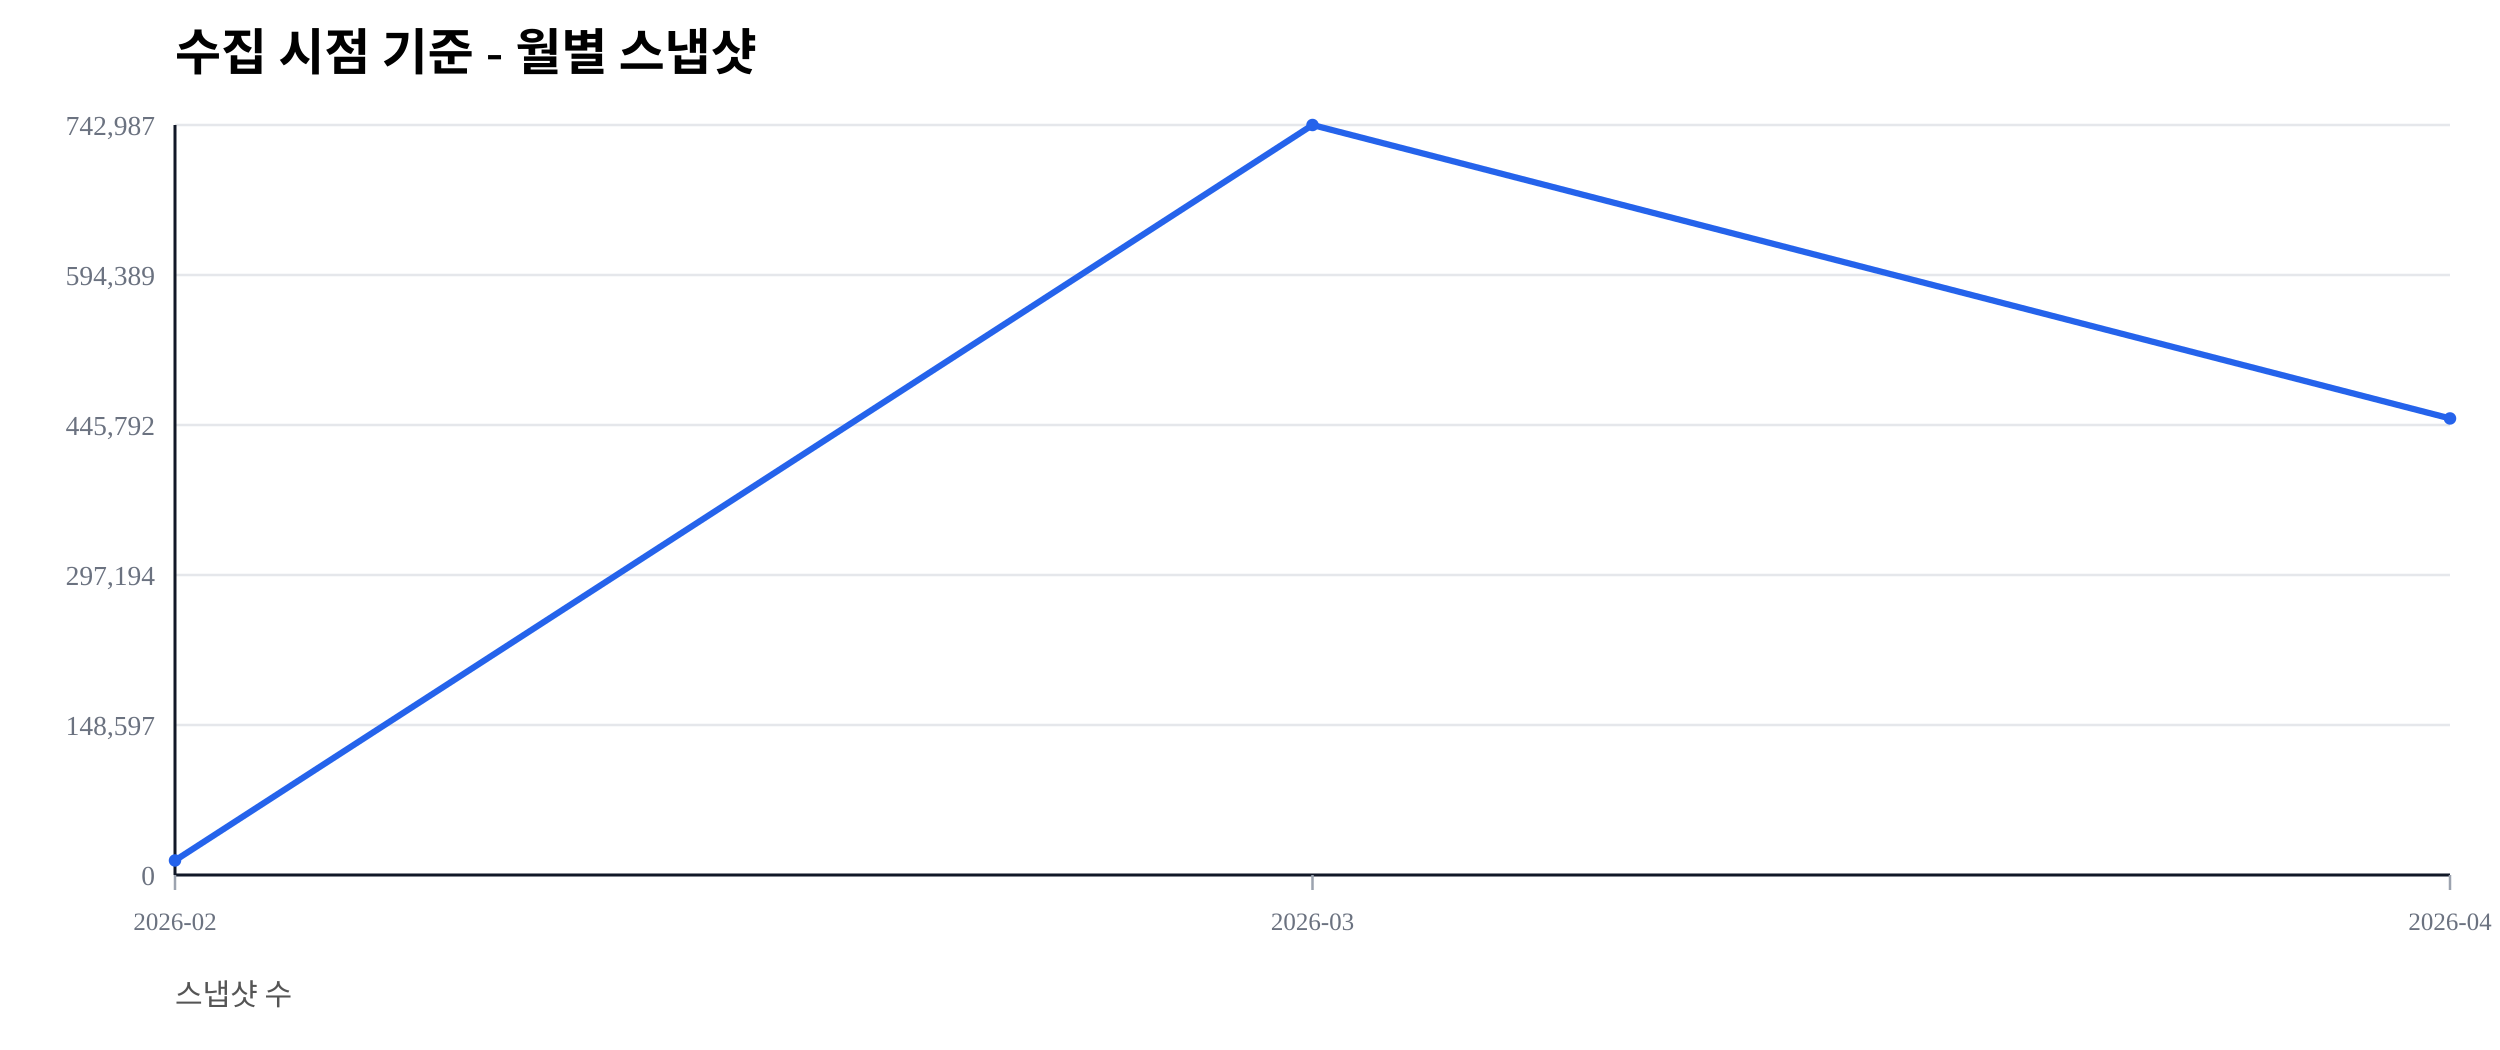
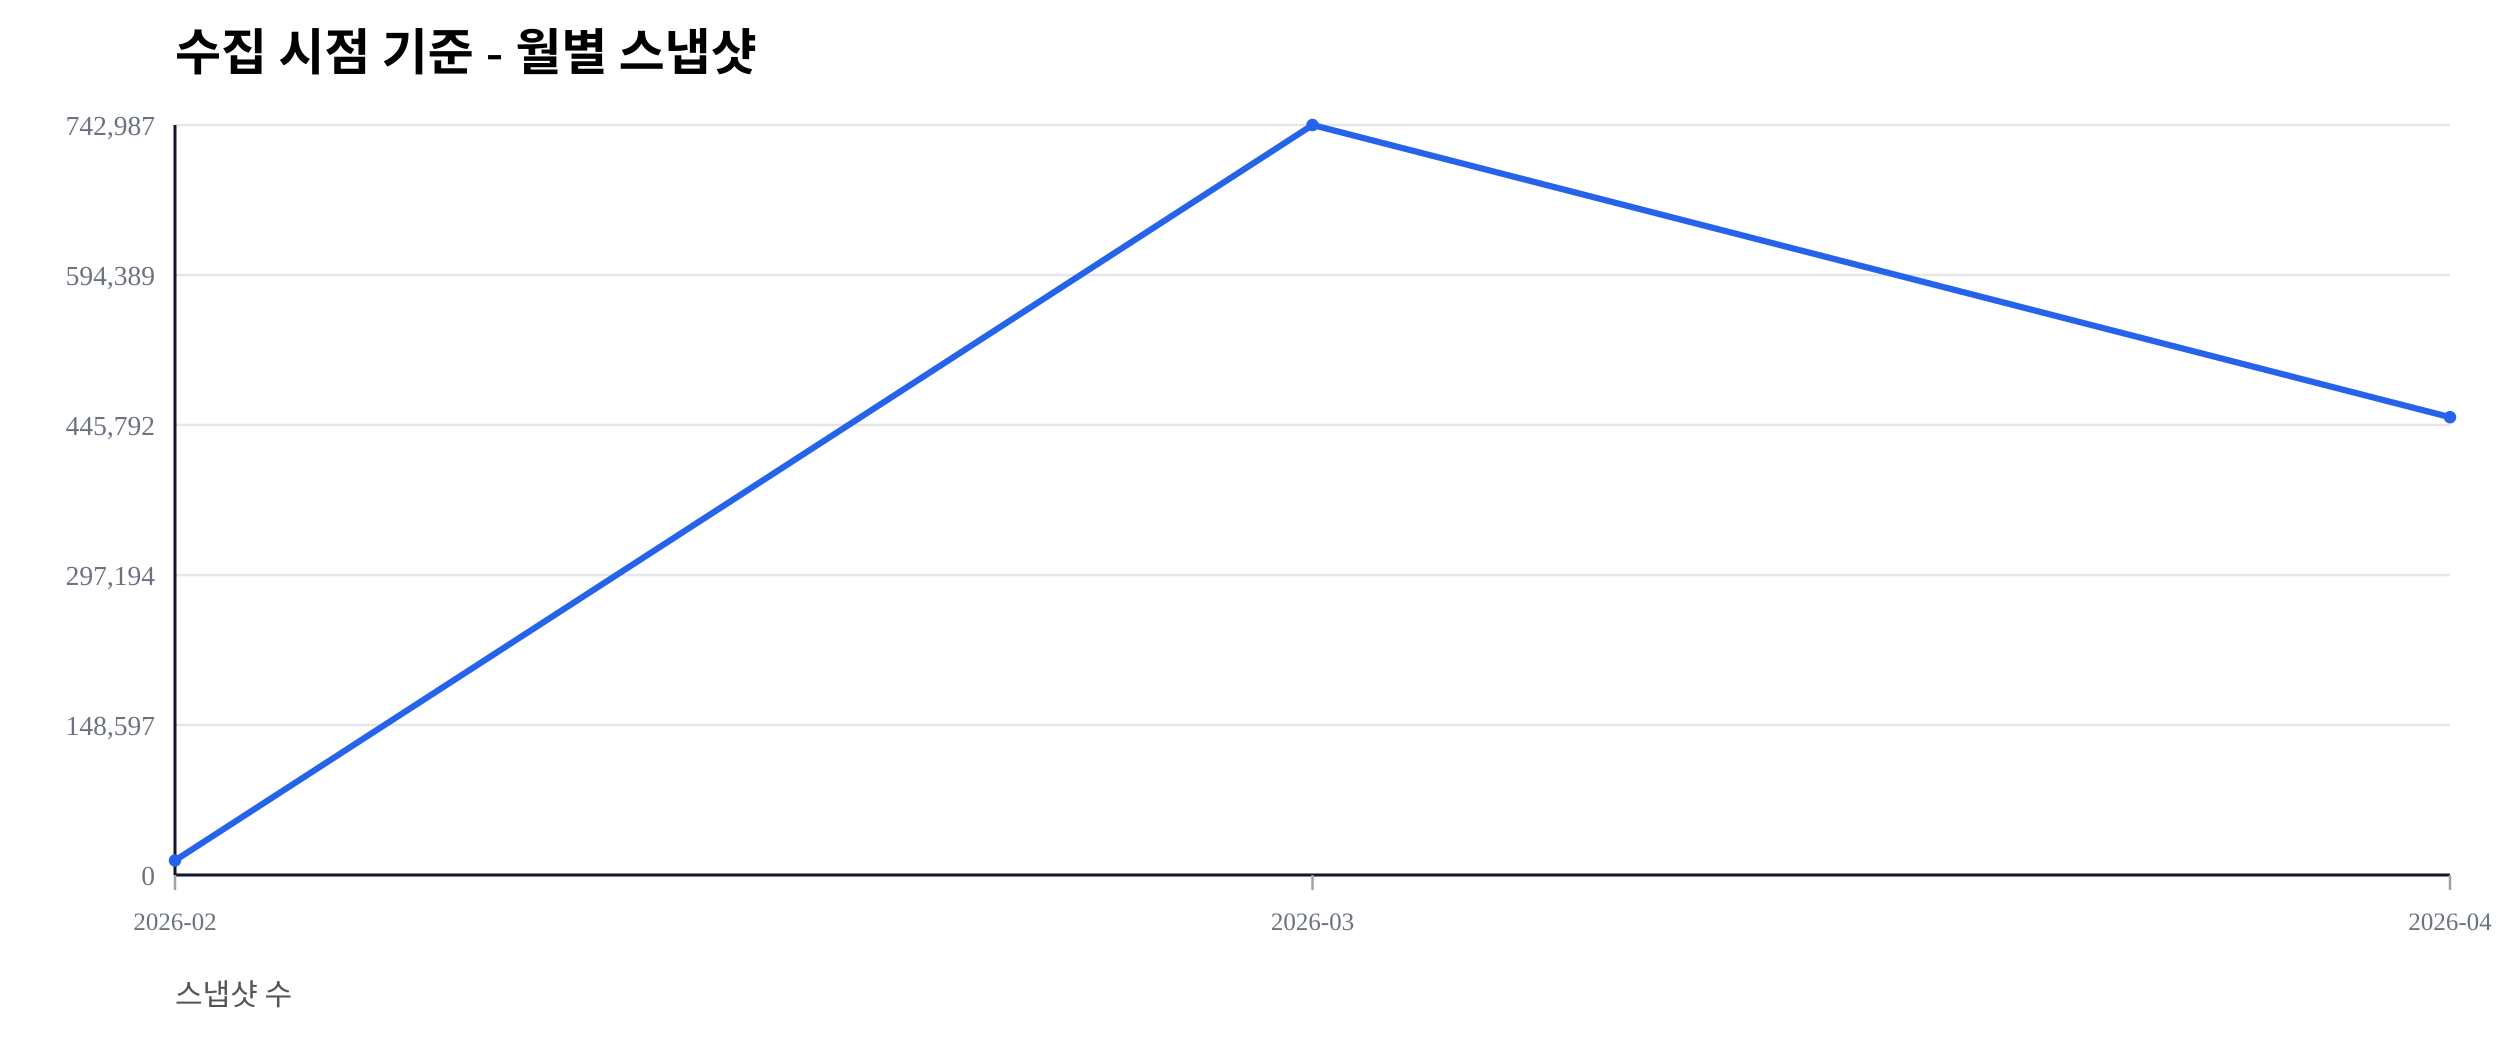
<svg xmlns="http://www.w3.org/2000/svg" width="1000" height="420" viewBox="0 0 1000 420">
  <rect width="100%" height="100%" fill="#ffffff" />
  <text x="70" y="28" font-size="20" font-weight="600">수집 시점 기준 - 월별 스냅샷</text>
  <text x="70" y="402" font-size="12" fill="#555">스냅샷 수</text>
  <line x1="70" y1="350.00" x2="980" y2="350.00" stroke="#e5e7eb" stroke-width="1" />
  <text x="62" y="354.00" font-size="11" fill="#6b7280" text-anchor="end">0</text>
  <line x1="70" y1="290.00" x2="980" y2="290.00" stroke="#e5e7eb" stroke-width="1" />
  <text x="62" y="294.00" font-size="11" fill="#6b7280" text-anchor="end">148,597</text>
  <line x1="70" y1="230.00" x2="980" y2="230.00" stroke="#e5e7eb" stroke-width="1" />
  <text x="62" y="234.00" font-size="11" fill="#6b7280" text-anchor="end">297,194</text>
  <line x1="70" y1="170.00" x2="980" y2="170.00" stroke="#e5e7eb" stroke-width="1" />
  <text x="62" y="174.00" font-size="11" fill="#6b7280" text-anchor="end">445,792</text>
  <line x1="70" y1="110.00" x2="980" y2="110.00" stroke="#e5e7eb" stroke-width="1" />
  <text x="62" y="114.00" font-size="11" fill="#6b7280" text-anchor="end">594,389</text>
  <line x1="70" y1="50.00" x2="980" y2="50.00" stroke="#e5e7eb" stroke-width="1" />
  <text x="62" y="54.00" font-size="11" fill="#6b7280" text-anchor="end">742,987</text>
  <line x1="70" y1="350" x2="980" y2="350" stroke="#111827" stroke-width="1.2" />
  <line x1="70" y1="50" x2="70" y2="350" stroke="#111827" stroke-width="1.2" />
  <line x1="70.00" y1="350" x2="70.00" y2="356" stroke="#9ca3af" stroke-width="1" />
  <text x="70.00" y="372" font-size="10" fill="#6b7280" text-anchor="middle">2026-02</text>
  <line x1="525.00" y1="350" x2="525.00" y2="356" stroke="#9ca3af" stroke-width="1" />
  <text x="525.00" y="372" font-size="10" fill="#6b7280" text-anchor="middle">2026-03</text>
  <line x1="980.00" y1="350" x2="980.00" y2="356" stroke="#9ca3af" stroke-width="1" />
  <text x="980.00" y="372" font-size="10" fill="#6b7280" text-anchor="middle">2026-04</text>
-   <polyline fill="none" stroke="#2563eb" stroke-width="2.5" points="70.00,344.19 525.00,50.00 980.00,167.38" />
+   <polyline fill="none" stroke="#2563eb" stroke-width="2.5" points="70.00,344.19 525.00,50.00 980.00,166.88" />
  <circle cx="70.00" cy="344.19" r="2.5" fill="#2563eb" />
  <circle cx="525.00" cy="50.00" r="2.5" fill="#2563eb" />
-   <circle cx="980.00" cy="167.38" r="2.5" fill="#2563eb" />
+   <circle cx="980.00" cy="166.88" r="2.5" fill="#2563eb" />
</svg>
